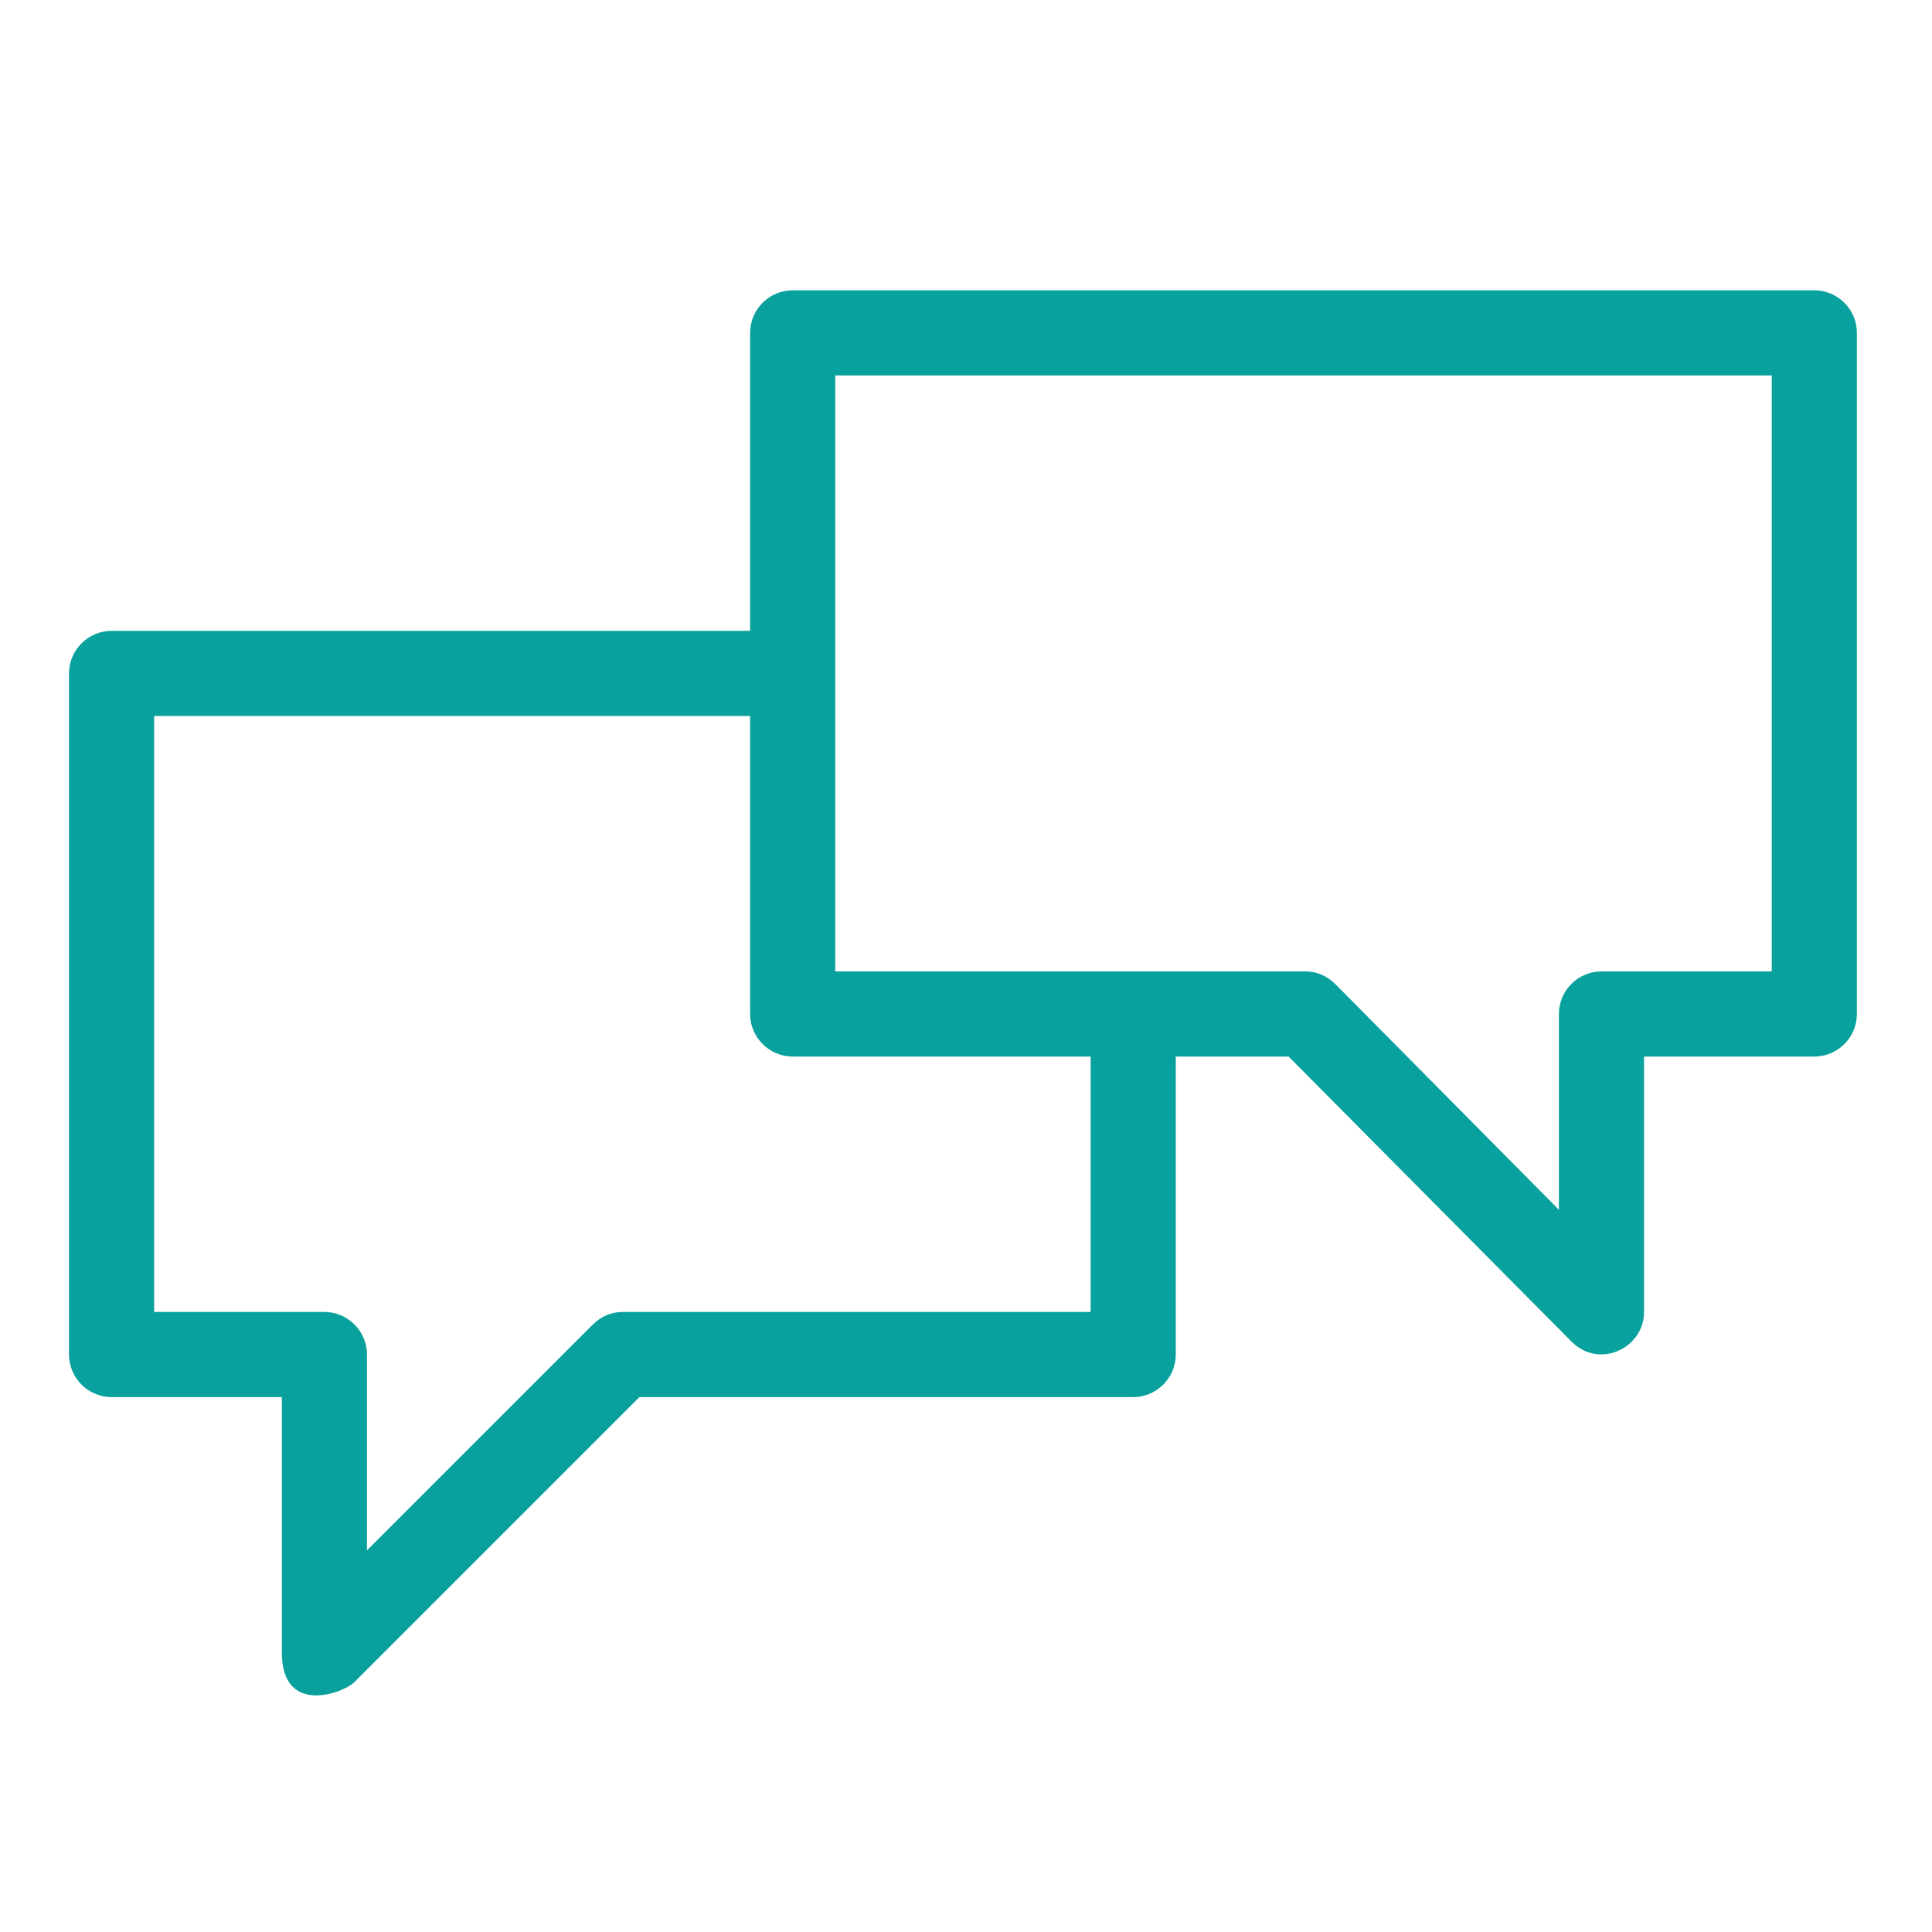
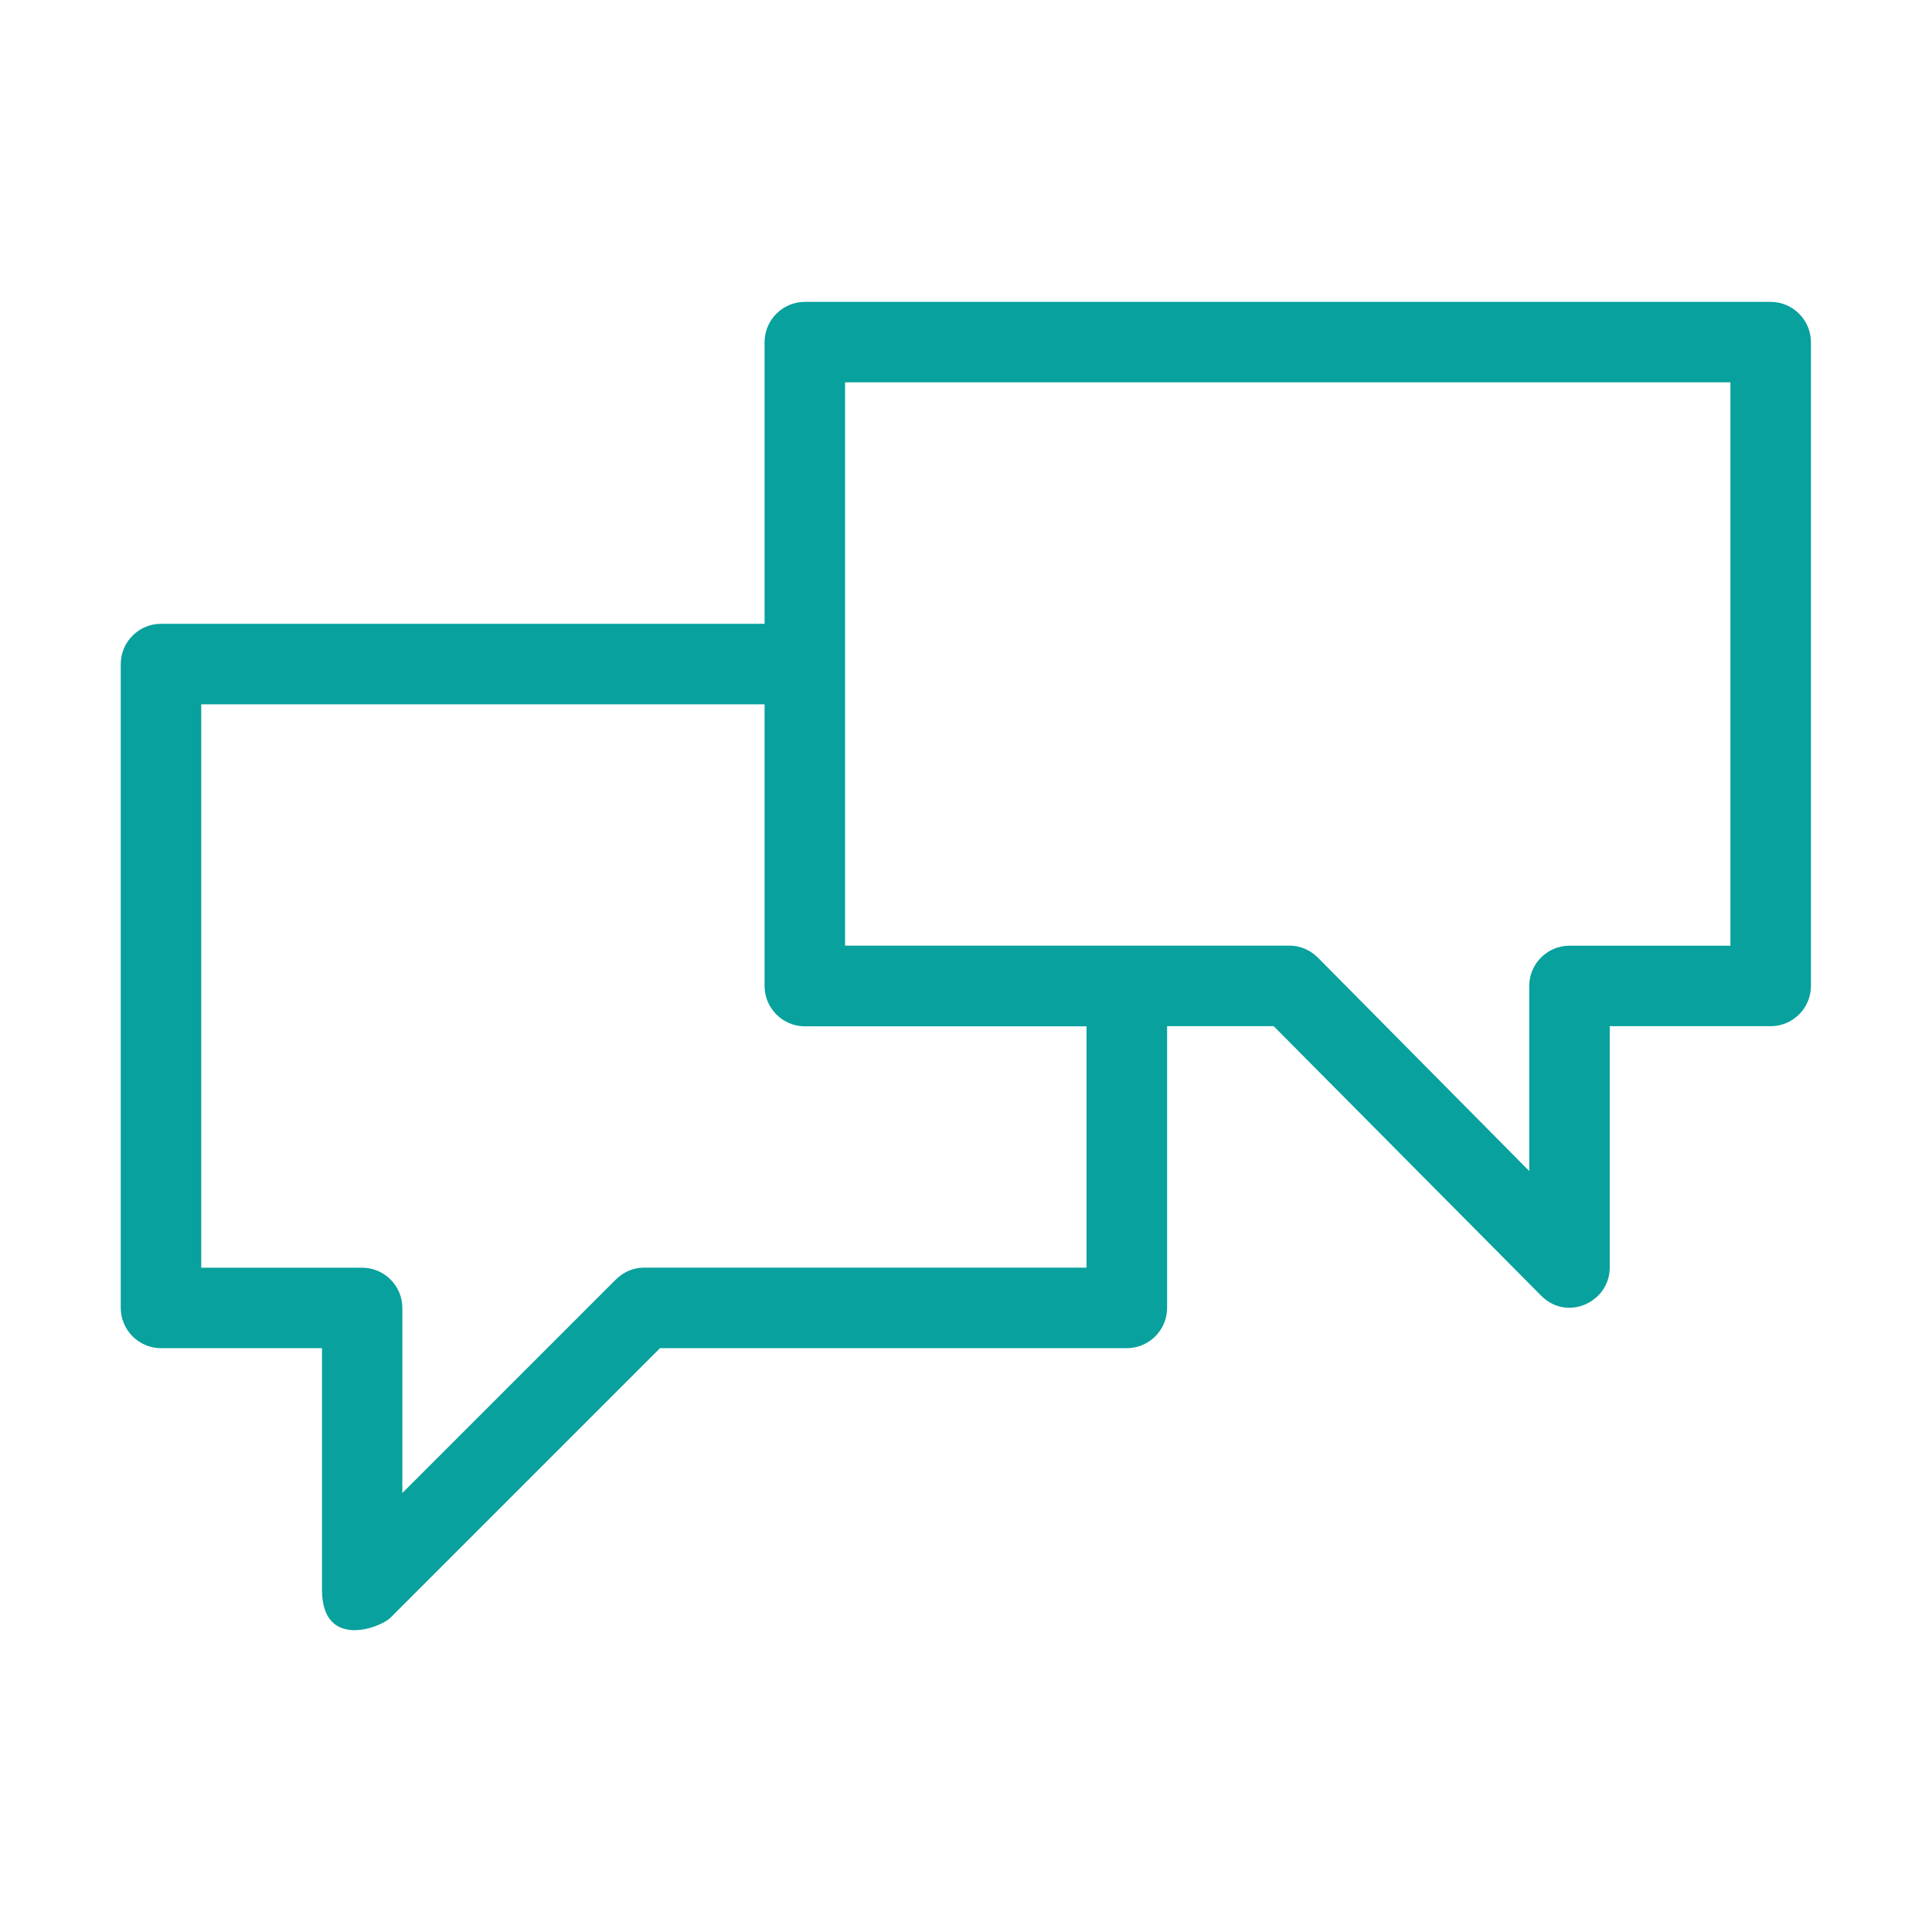
- <svg xmlns="http://www.w3.org/2000/svg" id="svg" width="100%" height="100%" version="1.1" viewBox="0 0 22 22">
-   <defs id="defs81">
-     <style id="current-color-scheme" type="text/css">
-    .ColorScheme-Text { color:#dedede; } .ColorScheme-Highlight { color:#5294e2; } .ColorScheme-ButtonBackground { color:#dedede; }
-   </style>
-   </defs>
-   <g id="g10">
-     <rect id="rect3009" width="22" height="22" x="0" y="0" style="fill:currentColor;fill-opacity:1;stroke:none;opacity:0.001" />
+ <svg xmlns="http://www.w3.org/2000/svg" width="32" height="32" version="1.1" id="svg12">
+   <defs id="defs16" />
+   <g id="konv_message">
+     <g id="g892">
+       <rect style="opacity:0.001" width="32" height="32" x="0" y="0" id="rect7" />
+       <path id="path2" d="M 29.327,5 H 13.331 C 12.964,5 12.664,5.3 12.664,5.667 V 10.332 H 2.667 C 2.3,10.332 2,10.632 2,10.999 v 10.664 c 0,0.367 0.3,0.667 0.667,0.667 h 2.666 v 3.999 c 0,1 0.966,0.633 1.133,0.467 l 4.466,-4.466 h 7.732 c 0.367,0 0.667,-0.3 0.667,-0.667 v -4.666 h 1.766 l 4.432,4.466 c 0.433,0.433 1.133,0.1 1.133,-0.467 v -3.999 h 2.666 c 0.367,0 0.667,-0.3 0.667,-0.667 V 5.667 C 29.994,5.3 29.694,5 29.327,5 Z M 17.996,20.996 h -7.332 c -0.167,0 -0.333,0.067 -0.467,0.2 l -3.533,3.533 v -3.066 c 0,-0.367 -0.3,-0.666 -0.667,-0.666 H 3.333 v -9.331 h 9.331 v 4.666 c 0,0.367 0.3,0.667 0.666,0.667 h 4.666 z M 28.661,15.664 h -2.666 c -0.367,0 -0.666,0.3 -0.666,0.666 v 3.066 l -3.499,-3.533 c -0.133,-0.133 -0.3,-0.2 -0.467,-0.2 H 13.997 V 6.333 H 28.661 Z" style="fill:#08a19d;fill-opacity:1;stroke-width:0.333" />
+     </g>
  </g>
-   <g id="konv_message" transform="matrix(0.2423693,0,0,0.2423693,-47.44214,-31.66279)">
-     <path id="path2" d="m 280.985,144.278 h -48 c -1.1,0 -2,0.9 -2,2 v 14 h -30 c -1.1,0 -2,0.9 -2,2 v 32 c 0,1.1 0.9,2 2,2 h 8 v 12 c 0,3 2.9,1.9 3.4,1.4 l 13.4,-13.4 h 23.2 c 1.1,0 2,-0.9 2,-2 v -14 h 5.3 l 13.3,13.4 c 1.3,1.3 3.4,0.3 3.4,-1.4 v -12 h 8 c 1.1,0 2,-0.9 2,-2 v -32 c 0,-1.1 -0.9,-2 -2,-2 z m -34,48 h -22 c -0.5,0 -1,0.2 -1.4,0.6 l -10.6,10.6 v -9.2 c 0,-1.1 -0.9,-2 -2,-2 h -8 v -28 h 28 v 14 c 0,1.1 0.9,2 2,2 h 14 z m 32,-16 h -8 c -1.1,0 -2,0.9 -2,2 v 9.2 l -10.5,-10.6 c -0.4,-0.4 -0.9,-0.6 -1.4,-0.6 h -22.1 v -28 h 44 z" style="fill:#08a19d;fill-opacity:1" />
+   <g id="22-22-konv_message" transform="translate(32,10)">
+     <rect style="opacity:0.001" width="22" height="22" x="0" y="0" id="rect2" />
+     <path id="path2-3" d="M 19.39,4 H 9.21 C 8.977,4 8.786,4.191 8.786,4.424 V 7.393 H 2.424 C 2.191,7.393 2,7.584 2,7.817 v 6.786 c 0,0.233 0.191,0.424 0.424,0.424 h 1.697 v 2.545 c 0,0.636 0.615,0.403 0.721,0.297 l 2.842,-2.842 h 4.92 c 0.233,0 0.424,-0.191 0.424,-0.424 v -2.969 h 1.124 l 2.821,2.842 c 0.276,0.276 0.721,0.064 0.721,-0.297 v -2.545 h 1.697 c 0.233,0 0.424,-0.191 0.424,-0.424 V 4.424 C 19.814,4.191 19.623,4 19.39,4 Z M 12.18,14.18 H 7.514 c -0.106,0 -0.212,0.042 -0.297,0.127 l -2.248,2.248 v -1.951 c 0,-0.233 -0.191,-0.424 -0.424,-0.424 H 2.848 V 8.241 H 8.786 v 2.969 c 0,0.233 0.191,0.424 0.424,0.424 h 2.969 z M 18.966,10.786 h -1.697 c -0.233,0 -0.424,0.191 -0.424,0.424 v 1.951 l -2.227,-2.248 c -0.085,-0.085 -0.191,-0.127 -0.297,-0.127 H 9.635 V 4.848 h 9.331 z" style="fill:#08a19d;fill-opacity:1;stroke-width:0.212" />
  </g>
</svg>
